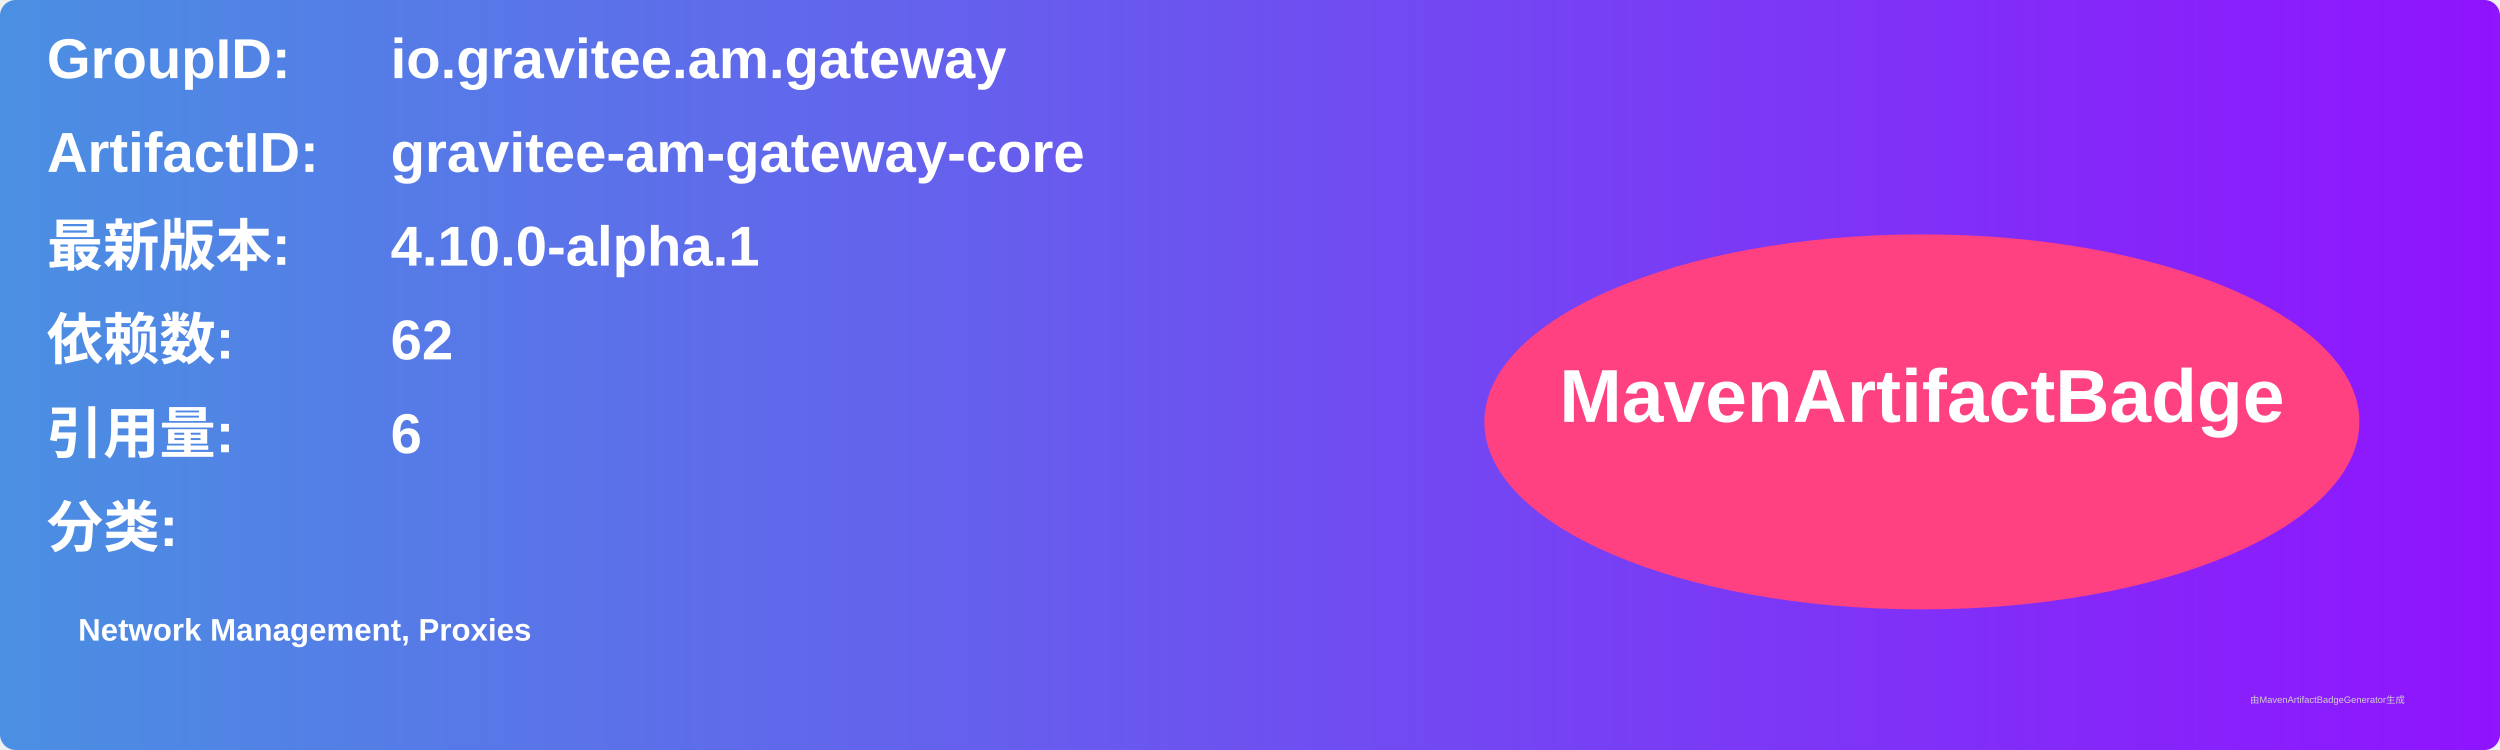
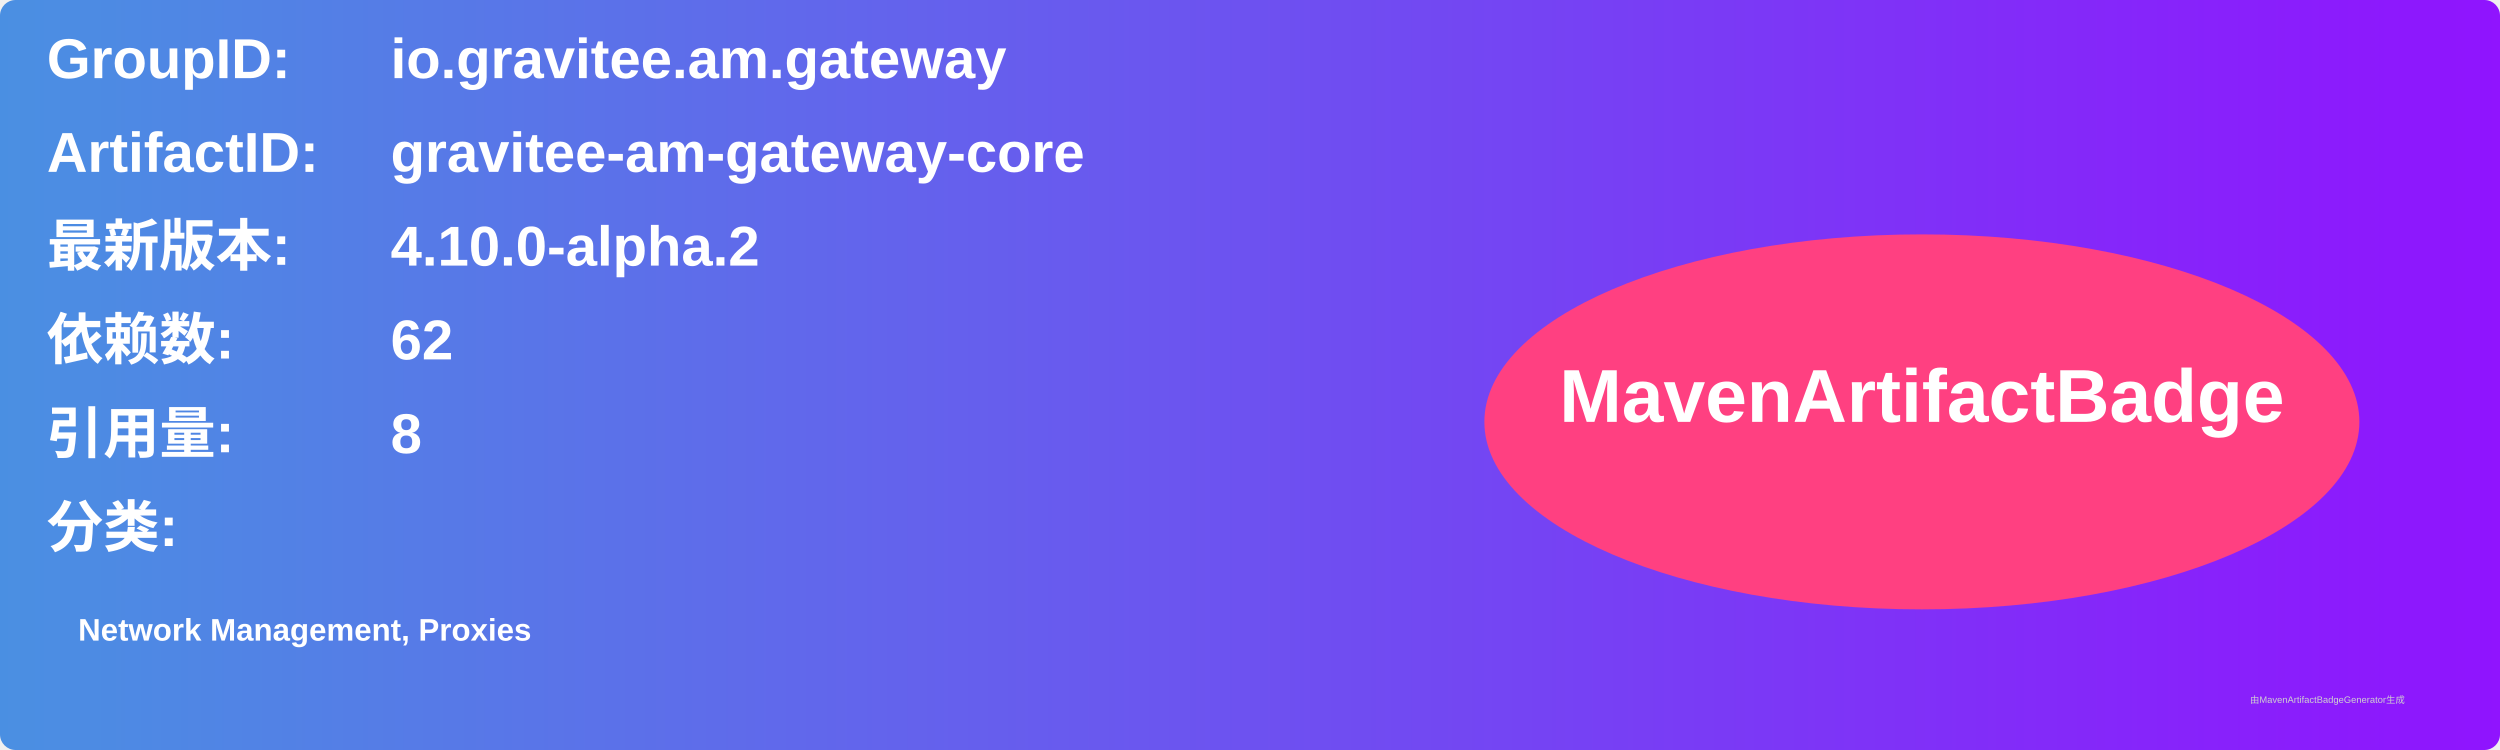
<svg xmlns="http://www.w3.org/2000/svg" width="800" height="240" viewBox="0 0 800 240">
  <linearGradient id="grad" x1="0%" y1="0%" x2="100%" y2="0%">
    <stop offset="0%" stop-color="#4a90e2" />
    <stop offset="100%" stop-color="#9013fe" />
  </linearGradient>
  <rect width="100%" height="100%" rx="5" ry="5" fill="url(#grad)" />
  <g transform="translate(15, 15)">
    <text x="0" y="10" font-family="Arial" font-size="18" fill="white" font-weight="bold" width="260">GroupID:</text>
    <text x="110" y="10" font-family="Arial" font-size="18" fill="white" font-weight="bold" width="460">io.gravitee.am.gateway</text>
    <text x="0" y="40" font-family="Arial" font-size="18" fill="white" font-weight="bold" width="260">ArtifactID:</text>
    <text x="110" y="40" font-family="Arial" font-size="18" fill="white" font-weight="bold" width="460">gravitee-am-gateway-core</text>
    <text x="0" y="70" font-family="Arial" font-size="18" fill="white" font-weight="bold">最新版本:</text>
    <text x="110" y="70" font-family="Arial" font-size="18" fill="white" font-weight="bold">
-       <tspan font-weight="bold">4.10.0-alpha.1</tspan>
+       <tspan font-weight="bold">4.10.0-alpha.2</tspan>
    </text>
    <text x="0" y="100" font-family="Arial" font-size="18" fill="white" font-weight="bold">依赖数: </text>
    <text x="110" y="100" font-family="Arial" font-size="18" fill="white">
      <tspan font-weight="bold">62</tspan>
    </text>
    <text x="0" y="130" font-family="Arial" font-size="18" fill="white" font-weight="bold">引用量: </text>
    <text x="110" y="130" font-family="Arial" font-size="18" fill="white">
-       <tspan font-weight="bold">6</tspan>
+       <tspan font-weight="bold">8</tspan>
    </text>
    <text x="0" y="160" font-family="Arial" font-size="18" fill="white" font-weight="bold">分类:</text>
    <text x="10" y="190" font-family="Arial" font-size="10" fill="white">
      <tspan font-weight="bold">Network Management, Proxies</tspan>
    </text>
    <ellipse cx="600" cy="120" rx="140" ry="60" fill="#ff4081" />
    <text x="600" y="120" text-anchor="middle" font-family="Arial" font-size="24" fill="white" font-weight="bold">MavenArtifactBadge</text>
  </g>
  <text x="720" y="225" font-family="Arial" font-size="3" fill="#d0d0d0">由MavenArtifactBadgeGenerator生成</text>
</svg>
